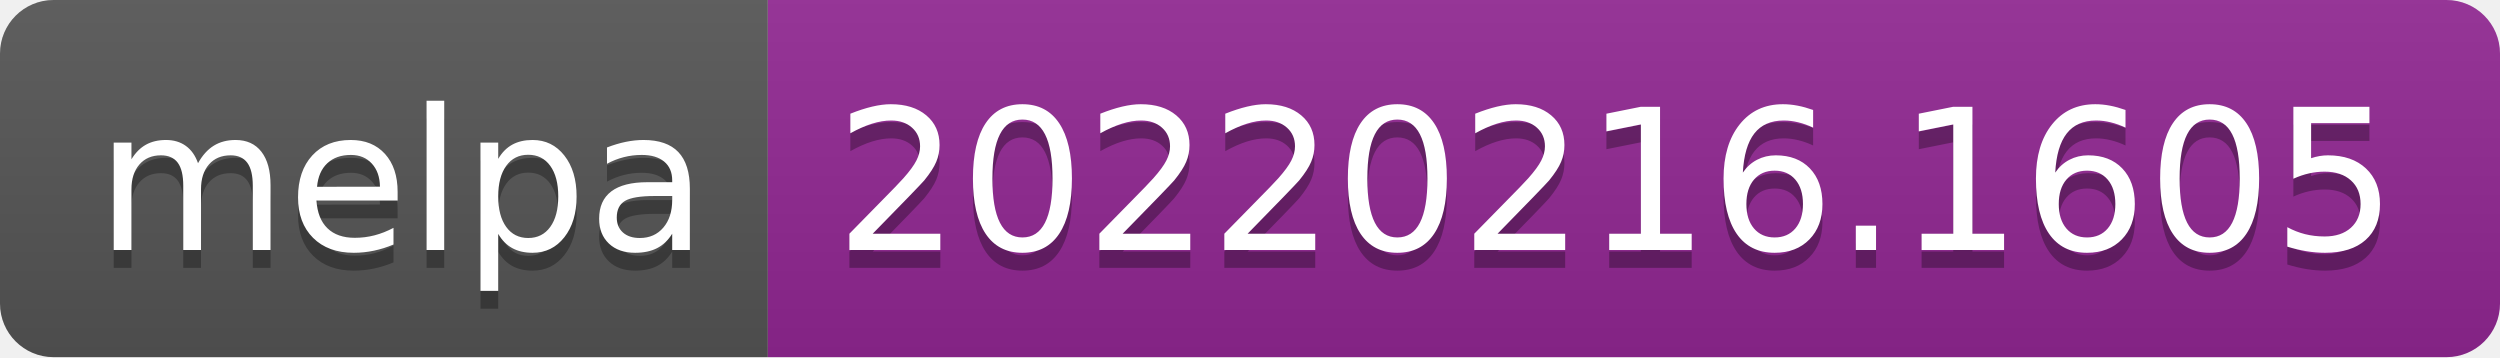
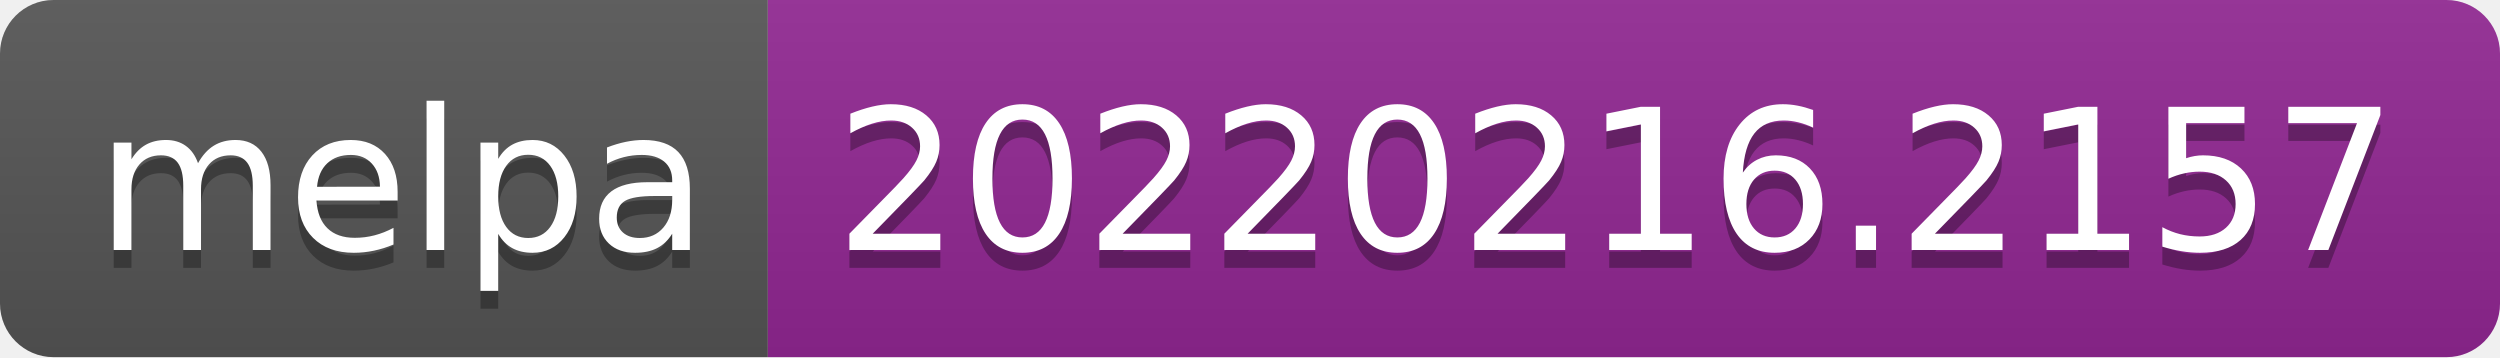
- <svg xmlns="http://www.w3.org/2000/svg" width="140" height="20" role="img" aria-label="melpa: 20220216.1605">
+ <svg xmlns="http://www.w3.org/2000/svg" width="140" height="20" role="img" aria-label="melpa: 20220216.2157">
  <linearGradient id="s" x2="0" y2="100%">
    <stop offset="0" stop-color="#bbb" stop-opacity=".1" />
    <stop offset="1" stop-opacity=".1" />
  </linearGradient>
  <clipPath id="r">
    <rect width="140" height="20" rx="3" fill="#fff" />
  </clipPath>
  <g clip-path="url(#r)">
    <rect width="43" height="20" fill="#555" />
    <rect x="43" width="97" height="20" fill="#922793" />
    <rect width="140" height="20" fill="url(#s)" />
  </g>
  <g fill="#fff" text-anchor="middle" font-family="Verdana,Geneva,DejaVu Sans,sans-serif" text-rendering="geometricPrecision" font-size="110">
    <text aria-hidden="true" x="225" y="150" fill="#010101" fill-opacity=".3" transform="scale(.1)" textLength="330">melpa</text>
    <text x="225" y="140" transform="scale(.1)" fill="#fff" textLength="330">melpa</text>
-     <text aria-hidden="true" x="905" y="150" fill="#010101" fill-opacity=".3" transform="scale(.1)" textLength="870">20220216.1605</text>
-     <text x="905" y="140" transform="scale(.1)" fill="#fff" textLength="870">20220216.1605</text>
+     <text aria-hidden="true" x="905" y="150" fill="#010101" fill-opacity=".3" transform="scale(.1)" textLength="870">20220216.2157</text>
+     <text x="905" y="140" transform="scale(.1)" fill="#fff" textLength="870">20220216.2157</text>
  </g>
</svg>
